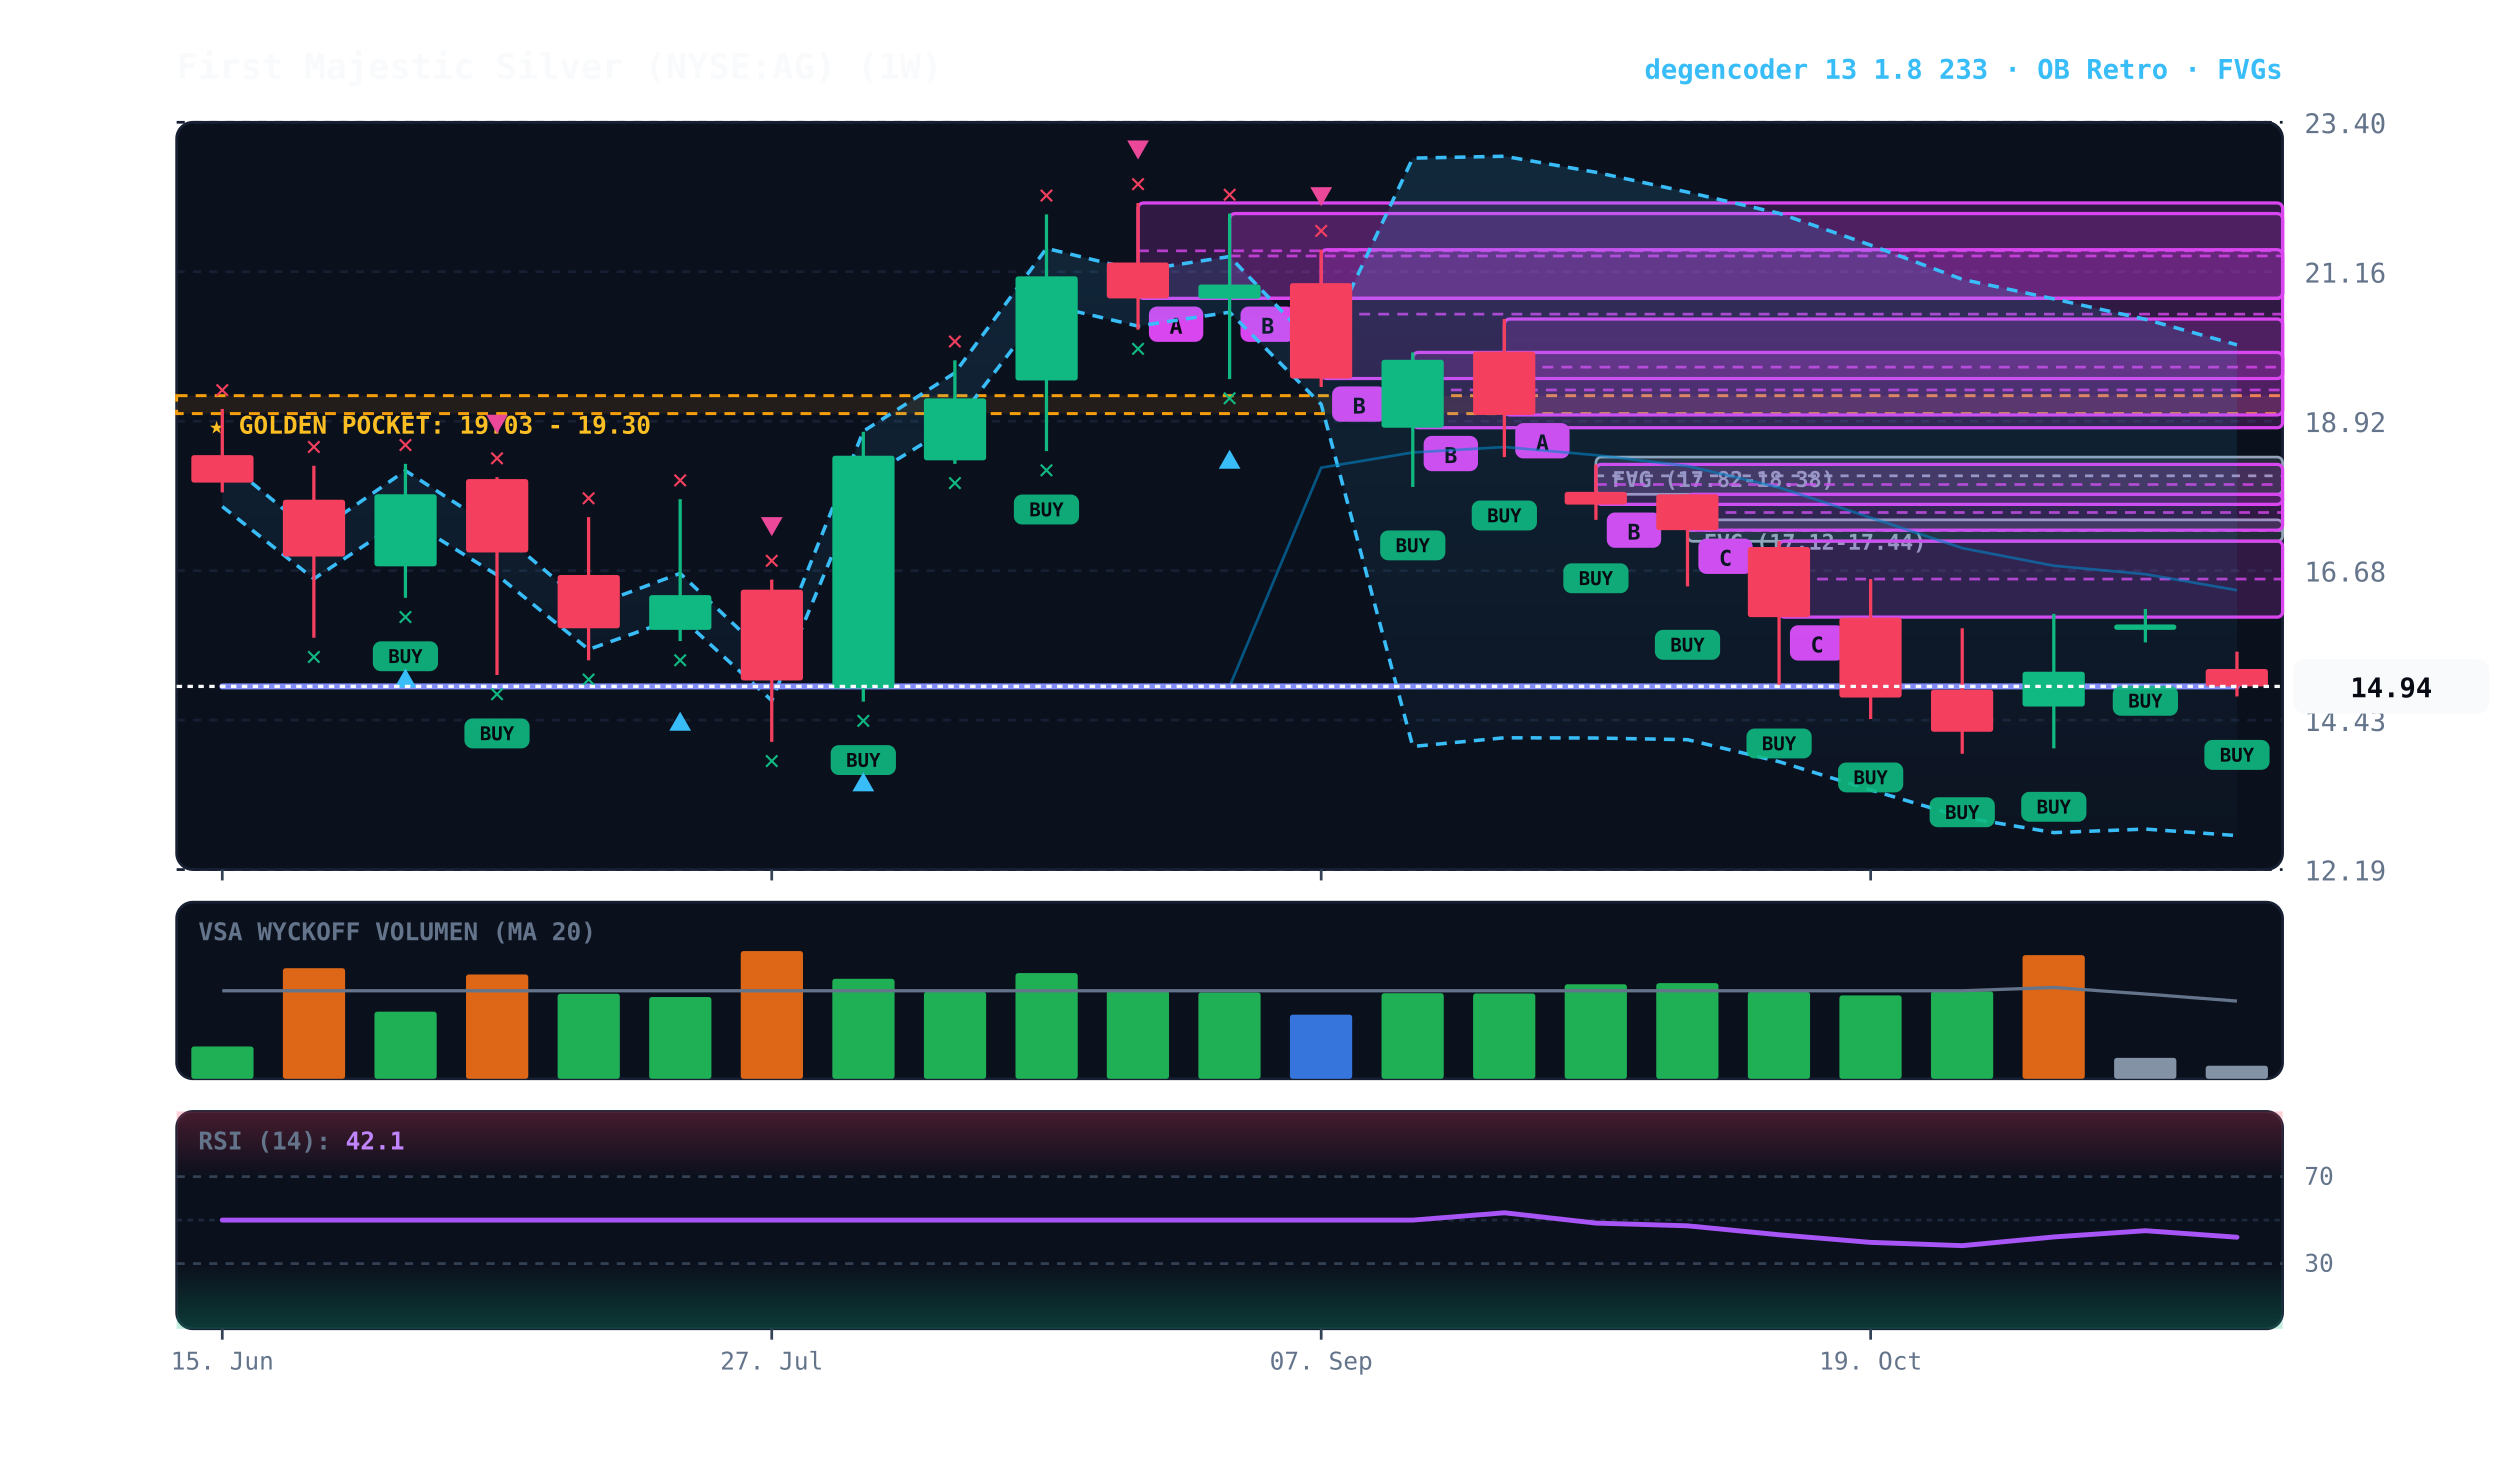
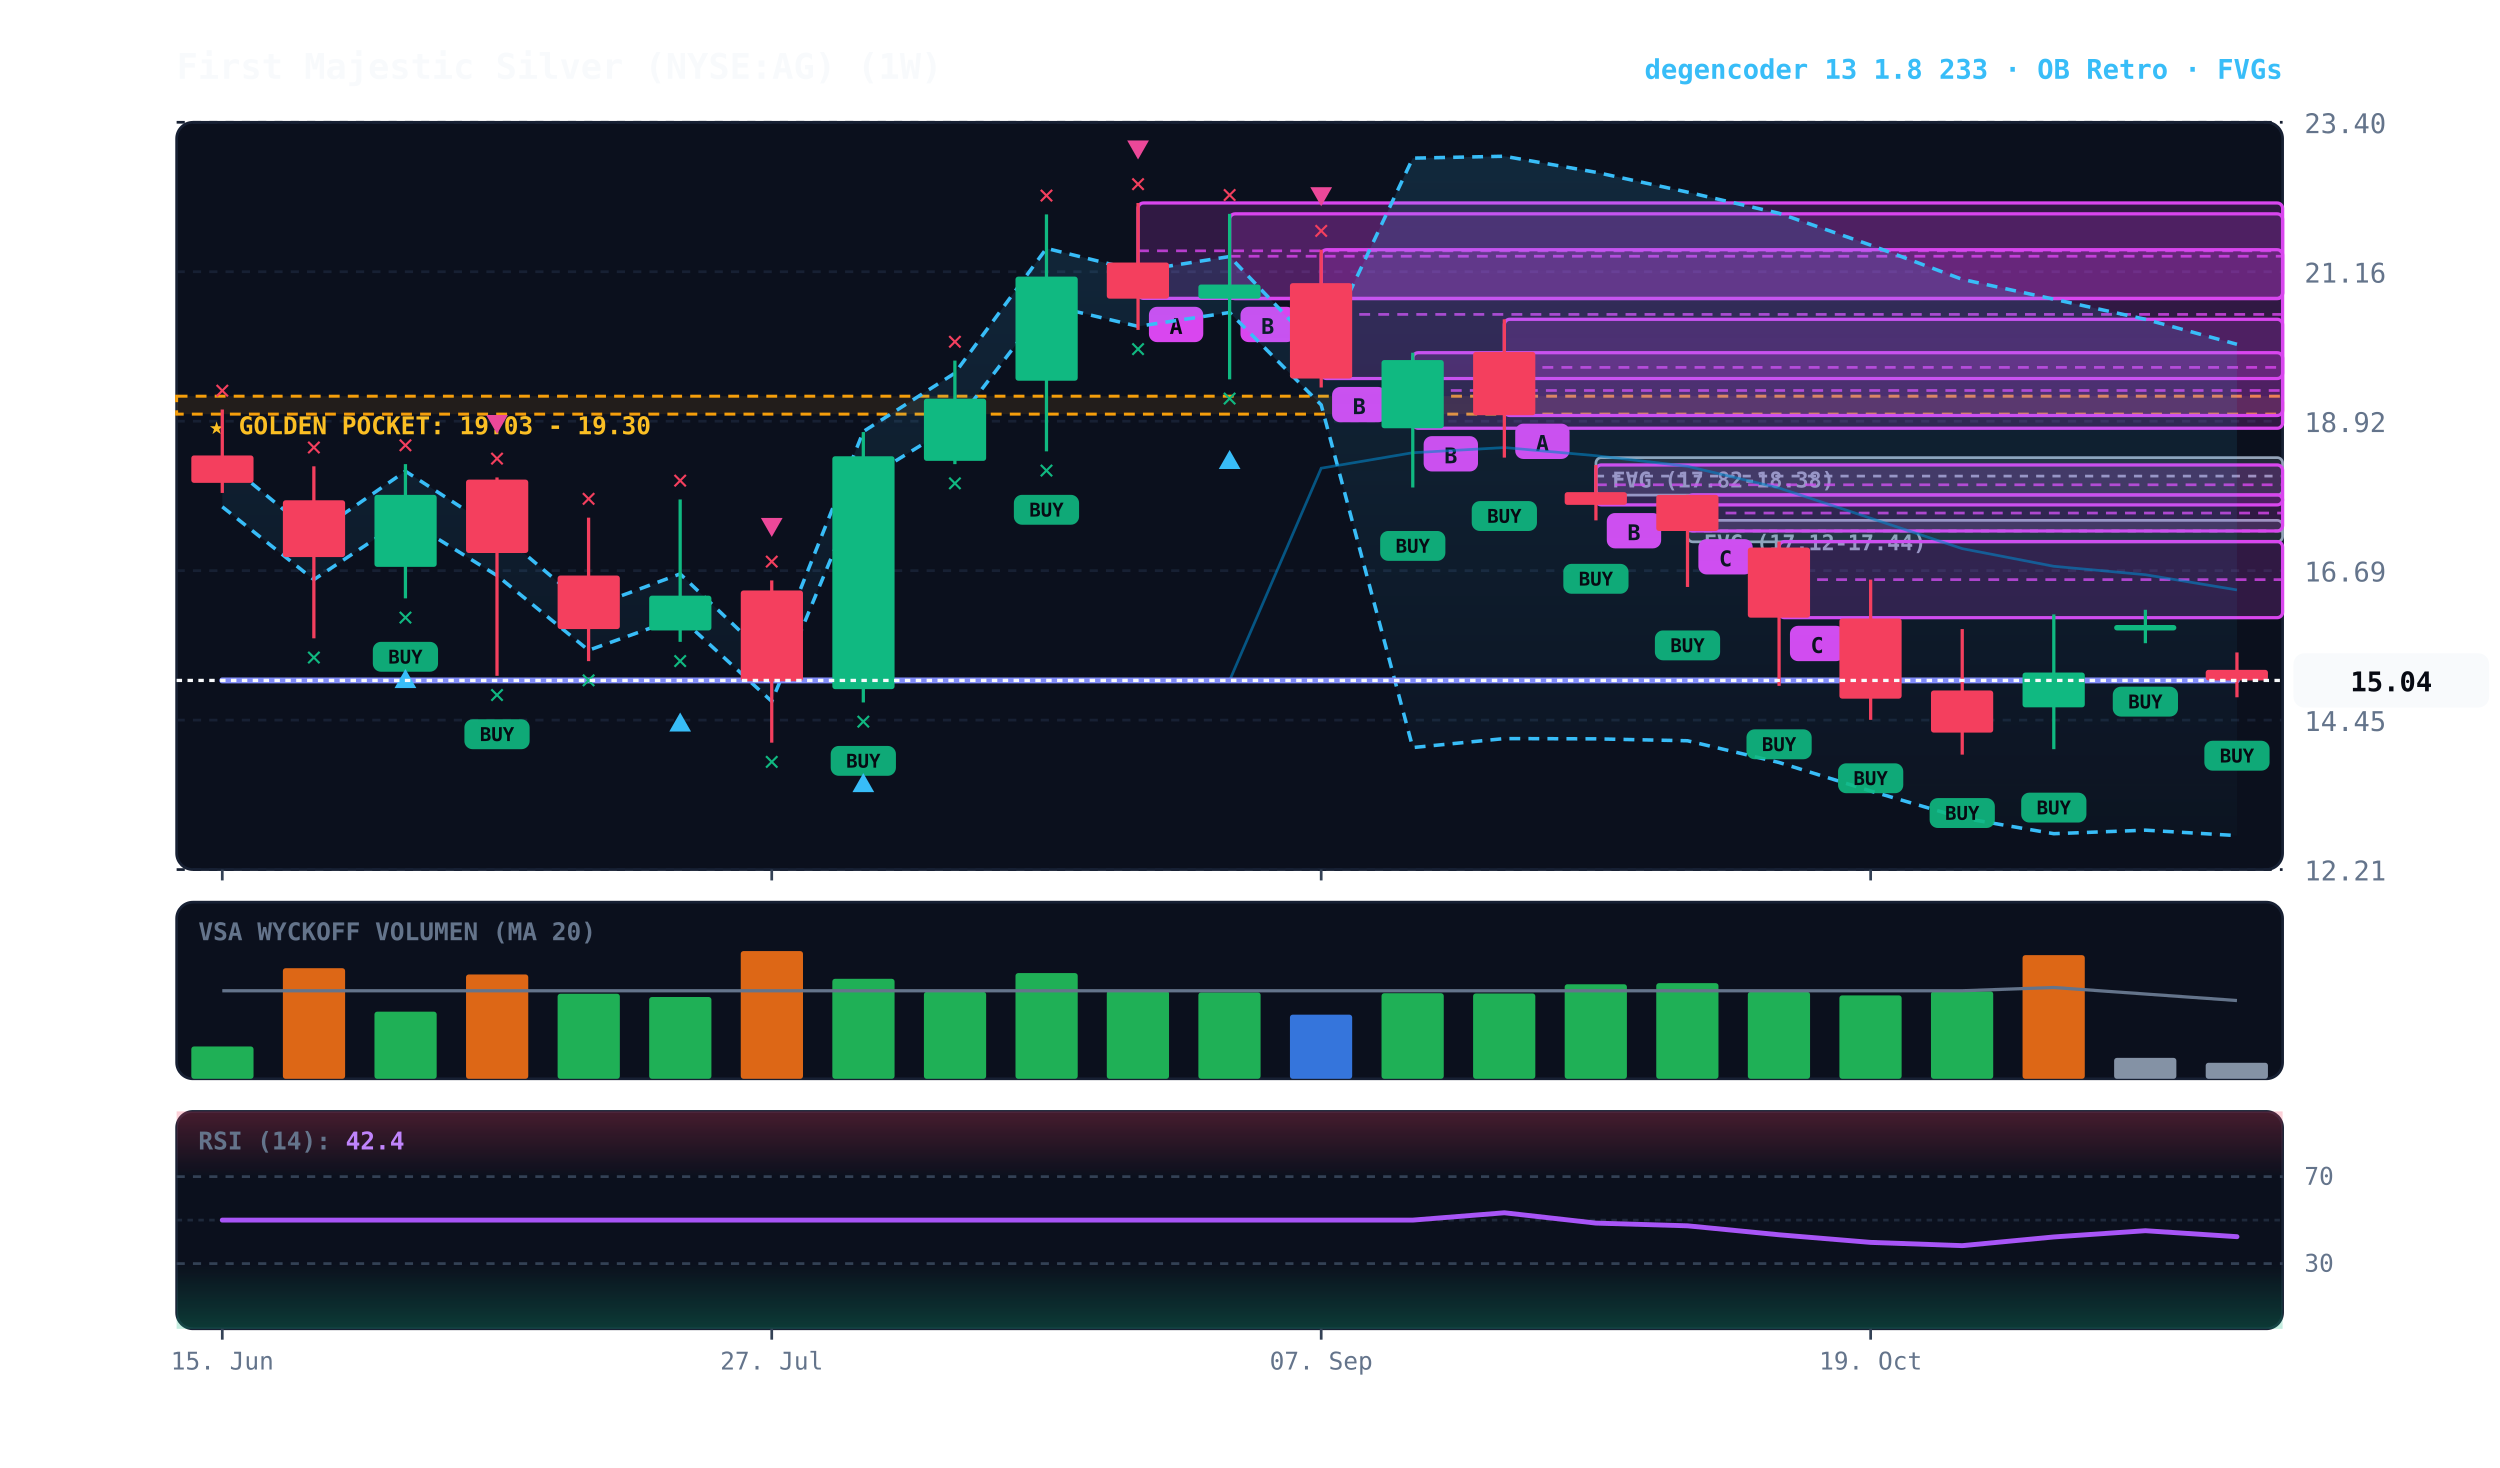
<svg xmlns="http://www.w3.org/2000/svg" viewBox="0 0 920 540" width="100%" height="100%" style="background:#070a13; font-family:'JetBrains Mono', monospace;">
  <defs>
    <linearGradient id="cloud-grad" x1="0%" y1="0%" x2="0%" y2="100%">
      <stop offset="0%" stop-color="#38bdf8" stop-opacity="0.14" />
      <stop offset="100%" stop-color="#38bdf8" stop-opacity="0.02" />
    </linearGradient>
    <linearGradient id="rsi-overbought" x1="0%" y1="0%" x2="0%" y2="100%">
      <stop offset="0%" stop-color="#f43f5e" stop-opacity="0.25" />
      <stop offset="100%" stop-color="#f43f5e" stop-opacity="0.0" />
    </linearGradient>
    <linearGradient id="rsi-oversold" x1="0%" y1="0%" x2="0%" y2="100%">
      <stop offset="0%" stop-color="#10b981" stop-opacity="0.0" />
      <stop offset="100%" stop-color="#10b981" stop-opacity="0.25" />
    </linearGradient>
  </defs>
  <rect x="65" y="45" width="775" height="275" fill="#0b101d" rx="6" stroke="#172033" stroke-width="1" />
  <rect x="65" y="332" width="775" height="65" fill="#0b101d" rx="6" stroke="#172033" stroke-width="1" />
  <rect x="65" y="409" width="775" height="80" fill="#0b101d" rx="6" stroke="#172033" stroke-width="1" />
  <line x1="65" y1="320.0" x2="840" y2="320.0" stroke="#172033" stroke-dasharray="3,3" stroke-width="1" />
-   <text x="848" y="324.0" fill="#64748b" font-size="10" text-anchor="start">12.19</text>
+   <text x="848" y="324.0" fill="#64748b" font-size="10" text-anchor="start">12.21</text>
  <line x1="65" y1="265.0" x2="840" y2="265.0" stroke="#172033" stroke-dasharray="3,3" stroke-width="1" />
-   <text x="848" y="269.0" fill="#64748b" font-size="10" text-anchor="start">14.43</text>
+   <text x="848" y="269.0" fill="#64748b" font-size="10" text-anchor="start">14.45</text>
  <line x1="65" y1="210.0" x2="840" y2="210.0" stroke="#172033" stroke-dasharray="3,3" stroke-width="1" />
-   <text x="848" y="214.0" fill="#64748b" font-size="10" text-anchor="start">16.68</text>
+   <text x="848" y="214.0" fill="#64748b" font-size="10" text-anchor="start">16.69</text>
  <line x1="65" y1="155.0" x2="840" y2="155.0" stroke="#172033" stroke-dasharray="3,3" stroke-width="1" />
  <text x="848" y="159.0" fill="#64748b" font-size="10" text-anchor="start">18.92</text>
  <line x1="65" y1="100.0" x2="840" y2="100.0" stroke="#172033" stroke-dasharray="3,3" stroke-width="1" />
  <text x="848" y="104.0" fill="#64748b" font-size="10" text-anchor="start">21.16</text>
  <line x1="65" y1="45.0" x2="840" y2="45.0" stroke="#172033" stroke-dasharray="3,3" stroke-width="1" />
  <text x="848" y="49.0" fill="#64748b" font-size="10" text-anchor="start">23.40</text>
-   <rect x="65" y="145.6" width="775" height="6.6" fill="rgba(245, 158, 11, 0.10)" stroke="#f59e0b" stroke-dasharray="4,3" stroke-width="1.1" />
-   <text x="77" y="159.6" fill="#fbbf24" font-size="9" font-weight="bold">★ GOLDEN POCKET: 19.03 - 19.30</text>
-   <rect x="621.0" y="191.3" width="219.0" height="7.9" fill="rgba(148, 163, 184, 0.18)" stroke="#94a3b8" stroke-width="1" rx="2" />
-   <line x1="621.0" y1="195.2" x2="840" y2="195.2" stroke="#94a3b8" stroke-dasharray="3,3" stroke-width="1" />
-   <text x="627.0" y="202.3" fill="#94a3b8" font-size="8" font-weight="bold">FVG (17.12-17.44)</text>
-   <rect x="587.3" y="168.2" width="252.7" height="13.7" fill="rgba(148, 163, 184, 0.18)" stroke="#94a3b8" stroke-width="1" rx="2" />
-   <line x1="587.3" y1="175.1" x2="840" y2="175.1" stroke="#94a3b8" stroke-dasharray="3,3" stroke-width="1" />
-   <text x="593.3" y="179.2" fill="#94a3b8" font-size="8" font-weight="bold">FVG (17.82-18.38)</text>
-   <rect x="654.7" y="199.1" width="185.3" height="28.0" fill="rgba(217, 70, 239, 0.18)" stroke="#d946ef" stroke-width="1.2" rx="2" />
-   <line x1="654.7" y1="213.1" x2="840" y2="213.1" stroke="#d946ef" stroke-dasharray="4,3" stroke-width="1.0" opacity="0.8" />
-   <rect x="658.7" y="230.1" width="20" height="13" fill="#d946ef" rx="3" />
-   <text x="668.7" y="240.1" fill="#070a13" font-size="8" font-weight="bold" text-anchor="middle">C</text>
-   <rect x="621.0" y="181.9" width="219.0" height="13.2" fill="rgba(217, 70, 239, 0.18)" stroke="#d946ef" stroke-width="1.2" rx="2" />
-   <line x1="621.0" y1="188.6" x2="840" y2="188.6" stroke="#d946ef" stroke-dasharray="4,3" stroke-width="1.0" opacity="0.8" />
-   <rect x="625.0" y="198.2" width="20" height="13" fill="#d946ef" rx="3" />
-   <text x="635.0" y="208.2" fill="#070a13" font-size="8" font-weight="bold" text-anchor="middle">C</text>
-   <rect x="587.3" y="170.9" width="252.7" height="14.7" fill="rgba(217, 70, 239, 0.18)" stroke="#d946ef" stroke-width="1.2" rx="2" />
-   <line x1="587.3" y1="178.3" x2="840" y2="178.3" stroke="#d946ef" stroke-dasharray="4,3" stroke-width="1.0" opacity="0.8" />
-   <rect x="591.3" y="188.6" width="20" height="13" fill="#d946ef" rx="3" />
-   <text x="601.3" y="198.6" fill="#070a13" font-size="8" font-weight="bold" text-anchor="middle">B</text>
-   <rect x="553.6" y="117.4" width="286.4" height="35.3" fill="rgba(217, 70, 239, 0.18)" stroke="#d946ef" stroke-width="1.2" rx="2" />
-   <line x1="553.6" y1="135.1" x2="840" y2="135.1" stroke="#d946ef" stroke-dasharray="4,3" stroke-width="1.0" opacity="0.8" />
-   <rect x="557.6" y="155.7" width="20" height="13" fill="#d946ef" rx="3" />
-   <text x="567.6" y="165.7" fill="#070a13" font-size="8" font-weight="bold" text-anchor="middle">A</text>
-   <rect x="519.9" y="129.7" width="320.1" height="27.7" fill="rgba(217, 70, 239, 0.18)" stroke="#d946ef" stroke-width="1.2" rx="2" />
-   <line x1="519.9" y1="143.5" x2="840" y2="143.5" stroke="#d946ef" stroke-dasharray="4,3" stroke-width="1.0" opacity="0.8" />
-   <rect x="523.9" y="160.4" width="20" height="13" fill="#d946ef" rx="3" />
-   <text x="533.9" y="170.4" fill="#070a13" font-size="8" font-weight="bold" text-anchor="middle">B</text>
+   <rect x="65" y="145.8" width="775" height="6.6" fill="rgba(245, 158, 11, 0.10)" stroke="#f59e0b" stroke-dasharray="4,3" stroke-width="1.1" />
+   <text x="77" y="159.8" fill="#fbbf24" font-size="9" font-weight="bold">★ GOLDEN POCKET: 19.03 - 19.30</text>
+   <rect x="621.0" y="191.5" width="219.0" height="7.9" fill="rgba(148, 163, 184, 0.18)" stroke="#94a3b8" stroke-width="1" rx="2" />
+   <line x1="621.0" y1="195.4" x2="840" y2="195.4" stroke="#94a3b8" stroke-dasharray="3,3" stroke-width="1" />
+   <text x="627.0" y="202.5" fill="#94a3b8" font-size="8" font-weight="bold">FVG (17.12-17.44)</text>
+   <rect x="587.3" y="168.4" width="252.7" height="13.8" fill="rgba(148, 163, 184, 0.18)" stroke="#94a3b8" stroke-width="1" rx="2" />
+   <line x1="587.3" y1="175.2" x2="840" y2="175.2" stroke="#94a3b8" stroke-dasharray="3,3" stroke-width="1" />
+   <text x="593.3" y="179.4" fill="#94a3b8" font-size="8" font-weight="bold">FVG (17.82-18.38)</text>
+   <rect x="654.7" y="199.3" width="185.3" height="28.0" fill="rgba(217, 70, 239, 0.18)" stroke="#d946ef" stroke-width="1.2" rx="2" />
+   <line x1="654.7" y1="213.3" x2="840" y2="213.3" stroke="#d946ef" stroke-dasharray="4,3" stroke-width="1.0" opacity="0.8" />
+   <rect x="658.7" y="230.3" width="20" height="13" fill="#d946ef" rx="3" />
+   <text x="668.7" y="240.3" fill="#070a13" font-size="8" font-weight="bold" text-anchor="middle">C</text>
+   <rect x="621.0" y="182.1" width="219.0" height="13.3" fill="rgba(217, 70, 239, 0.18)" stroke="#d946ef" stroke-width="1.2" rx="2" />
+   <line x1="621.0" y1="188.8" x2="840" y2="188.8" stroke="#d946ef" stroke-dasharray="4,3" stroke-width="1.0" opacity="0.8" />
+   <rect x="625.0" y="198.4" width="20" height="13" fill="#d946ef" rx="3" />
+   <text x="635.0" y="208.4" fill="#070a13" font-size="8" font-weight="bold" text-anchor="middle">C</text>
+   <rect x="587.3" y="171.1" width="252.7" height="14.7" fill="rgba(217, 70, 239, 0.18)" stroke="#d946ef" stroke-width="1.2" rx="2" />
+   <line x1="587.3" y1="178.4" x2="840" y2="178.4" stroke="#d946ef" stroke-dasharray="4,3" stroke-width="1.0" opacity="0.8" />
+   <rect x="591.3" y="188.8" width="20" height="13" fill="#d946ef" rx="3" />
+   <text x="601.3" y="198.8" fill="#070a13" font-size="8" font-weight="bold" text-anchor="middle">B</text>
+   <rect x="553.6" y="117.5" width="286.4" height="35.4" fill="rgba(217, 70, 239, 0.18)" stroke="#d946ef" stroke-width="1.2" rx="2" />
+   <line x1="553.6" y1="135.2" x2="840" y2="135.2" stroke="#d946ef" stroke-dasharray="4,3" stroke-width="1.0" opacity="0.8" />
+   <rect x="557.6" y="155.9" width="20" height="13" fill="#d946ef" rx="3" />
+   <text x="567.6" y="165.9" fill="#070a13" font-size="8" font-weight="bold" text-anchor="middle">A</text>
+   <rect x="519.9" y="129.8" width="320.1" height="27.8" fill="rgba(217, 70, 239, 0.18)" stroke="#d946ef" stroke-width="1.2" rx="2" />
+   <line x1="519.9" y1="143.7" x2="840" y2="143.7" stroke="#d946ef" stroke-dasharray="4,3" stroke-width="1.0" opacity="0.8" />
+   <rect x="523.9" y="160.5" width="20" height="13" fill="#d946ef" rx="3" />
+   <text x="533.9" y="170.5" fill="#070a13" font-size="8" font-weight="bold" text-anchor="middle">B</text>
  <rect x="486.2" y="91.9" width="353.8" height="47.4" fill="rgba(217, 70, 239, 0.18)" stroke="#d946ef" stroke-width="1.2" rx="2" />
-   <line x1="486.2" y1="115.6" x2="840" y2="115.6" stroke="#d946ef" stroke-dasharray="4,3" stroke-width="1.0" opacity="0.8" />
-   <rect x="490.2" y="142.2" width="20" height="13" fill="#d946ef" rx="3" />
-   <text x="500.2" y="152.2" fill="#070a13" font-size="8" font-weight="bold" text-anchor="middle">B</text>
-   <rect x="452.5" y="78.6" width="387.5" height="31.2" fill="rgba(217, 70, 239, 0.18)" stroke="#d946ef" stroke-width="1.2" rx="2" />
-   <line x1="452.5" y1="94.2" x2="840" y2="94.2" stroke="#d946ef" stroke-dasharray="4,3" stroke-width="1.0" opacity="0.8" />
-   <rect x="456.5" y="112.8" width="20" height="13" fill="#d946ef" rx="3" />
-   <text x="466.5" y="122.8" fill="#070a13" font-size="8" font-weight="bold" text-anchor="middle">B</text>
+   <line x1="486.2" y1="115.7" x2="840" y2="115.7" stroke="#d946ef" stroke-dasharray="4,3" stroke-width="1.0" opacity="0.8" />
+   <rect x="490.2" y="142.4" width="20" height="13" fill="#d946ef" rx="3" />
+   <text x="500.2" y="152.4" fill="#070a13" font-size="8" font-weight="bold" text-anchor="middle">B</text>
+   <rect x="452.5" y="78.7" width="387.5" height="31.2" fill="rgba(217, 70, 239, 0.18)" stroke="#d946ef" stroke-width="1.2" rx="2" />
+   <line x1="452.5" y1="94.3" x2="840" y2="94.3" stroke="#d946ef" stroke-dasharray="4,3" stroke-width="1.0" opacity="0.8" />
+   <rect x="456.5" y="112.9" width="20" height="13" fill="#d946ef" rx="3" />
+   <text x="466.5" y="122.9" fill="#070a13" font-size="8" font-weight="bold" text-anchor="middle">B</text>
  <rect x="418.8" y="74.7" width="421.2" height="35.1" fill="rgba(217, 70, 239, 0.18)" stroke="#d946ef" stroke-width="1.2" rx="2" />
  <line x1="418.8" y1="92.3" x2="840" y2="92.3" stroke="#d946ef" stroke-dasharray="4,3" stroke-width="1.0" opacity="0.8" />
-   <rect x="422.8" y="112.8" width="20" height="13" fill="#d946ef" rx="3" />
-   <text x="432.8" y="122.8" fill="#070a13" font-size="8" font-weight="bold" text-anchor="middle">A</text>
-   <polygon points="81.8,168.7 115.5,196.5 149.2,173.2 182.9,195.0 216.6,223.5 250.3,211.0 284.0,243.0 317.7,158.7 351.4,137.2 385.1,91.4 418.8,99.6 452.5,94.4 486.2,129.7 519.9,58.2 553.6,57.5 587.3,63.4 621.0,70.7 654.7,78.5 688.4,90.2 722.1,102.8 755.8,110.0 789.5,117.5 823.2,126.9 823.2,307.5 789.5,305.1 755.8,306.4 722.1,300.7 688.4,290.7 654.7,280.3 621.0,272.2 587.3,271.6 553.6,271.5 519.9,274.7 486.2,148.8 452.5,114.9 418.8,120.0 385.1,112.1 351.4,156.1 317.7,176.7 284.0,257.8 250.3,227.0 216.6,239.0 182.9,211.6 149.2,190.7 115.5,213.0 81.8,186.4" fill="url(#cloud-grad)" />
-   <polyline points="81.8,168.7 115.5,196.5 149.2,173.2 182.9,195.0 216.6,223.5 250.3,211.0 284.0,243.0 317.7,158.7 351.4,137.2 385.1,91.4 418.8,99.6 452.5,94.4 486.2,129.7 519.9,58.2 553.6,57.5 587.3,63.4 621.0,70.7 654.7,78.5 688.4,90.2 722.1,102.8 755.8,110.0 789.5,117.5 823.2,126.9" fill="none" stroke="#38bdf8" stroke-width="1.3" stroke-dasharray="4,3" />
-   <polyline points="81.8,186.4 115.5,213.0 149.2,190.7 182.9,211.6 216.6,239.0 250.3,227.0 284.0,257.8 317.7,176.7 351.4,156.1 385.1,112.1 418.8,120.0 452.5,114.9 486.2,148.8 519.9,274.7 553.6,271.5 587.3,271.6 621.0,272.2 654.7,280.3 688.4,290.7 722.1,300.7 755.8,306.4 789.5,305.1 823.2,307.5" fill="none" stroke="#38bdf8" stroke-width="1.3" stroke-dasharray="4,3" />
-   <polyline points="81.8,252.6 115.5,252.6 149.2,252.6 182.9,252.6 216.6,252.6 250.3,252.6 284.0,252.6 317.7,252.6 351.4,252.6 385.1,252.6 418.8,252.6 452.5,252.6 486.2,172.1 519.9,166.5 553.6,164.5 587.3,167.5 621.0,171.5 654.7,179.4 688.4,190.5 722.1,201.7 755.8,208.2 789.5,211.3 823.2,217.2" fill="none" stroke="#0284c7" stroke-width="1.0" stroke-opacity="0.6" />
-   <polyline points="81.8,252.6 115.5,252.6 149.2,252.6 182.9,252.6 216.6,252.6 250.3,252.6 284.0,252.6 317.7,252.6 351.4,252.6 385.1,252.6 418.8,252.6 452.5,252.6 486.2,252.6 519.9,252.6 553.6,252.6 587.3,252.6 621.0,252.6 654.7,252.6 688.4,252.6 722.1,252.6 755.8,252.6 789.5,252.6 823.2,252.6" fill="none" stroke="#818cf8" stroke-width="2.2" stroke-linecap="round" />
-   <line x1="81.8" y1="150.5" x2="81.8" y2="181.2" stroke="#f43f5e" stroke-width="1.2" />
-   <rect x="70.4" y="167.5" width="22.9" height="10.1" fill="#f43f5e" rx="1" />
-   <text x="81.8" y="146.5" fill="#f43f5e" font-size="10" font-weight="bold" text-anchor="middle">✕</text>
-   <line x1="115.5" y1="171.4" x2="115.5" y2="234.7" stroke="#f43f5e" stroke-width="1.2" />
-   <rect x="104.1" y="183.9" width="22.9" height="20.9" fill="#f43f5e" rx="1" />
-   <text x="115.5" y="244.7" fill="#10b981" font-size="10" font-weight="bold" text-anchor="middle">✕</text>
-   <text x="115.5" y="167.4" fill="#f43f5e" font-size="10" font-weight="bold" text-anchor="middle">✕</text>
-   <line x1="149.2" y1="170.7" x2="149.2" y2="220.0" stroke="#10b981" stroke-width="1.2" />
-   <rect x="137.8" y="181.9" width="22.9" height="26.5" fill="#10b981" rx="1" />
-   <rect x="137.2" y="236.0" width="24" height="11" fill="#10b981" rx="3" opacity="0.9" />
-   <text x="149.2" y="244.0" fill="#070a13" font-size="7" font-weight="bold" text-anchor="middle">BUY</text>
-   <text x="149.2" y="230.0" fill="#10b981" font-size="10" font-weight="bold" text-anchor="middle">✕</text>
-   <polygon points="149.2,246.0 145.2,253.0 153.2,253.0" fill="#38bdf8" />
-   <text x="149.2" y="166.7" fill="#f43f5e" font-size="10" font-weight="bold" text-anchor="middle">✕</text>
-   <line x1="182.9" y1="175.6" x2="182.9" y2="248.4" stroke="#f43f5e" stroke-width="1.2" />
-   <rect x="171.5" y="176.3" width="22.9" height="27.0" fill="#f43f5e" rx="1" />
-   <rect x="170.9" y="264.4" width="24" height="11" fill="#10b981" rx="3" opacity="0.9" />
-   <text x="182.9" y="272.4" fill="#070a13" font-size="7" font-weight="bold" text-anchor="middle">BUY</text>
-   <text x="182.9" y="258.4" fill="#10b981" font-size="10" font-weight="bold" text-anchor="middle">✕</text>
-   <text x="182.9" y="171.6" fill="#f43f5e" font-size="10" font-weight="bold" text-anchor="middle">✕</text>
-   <polygon points="182.9,159.6 178.9,152.6 186.9,152.6" fill="#ec4899" />
-   <line x1="216.6" y1="190.3" x2="216.6" y2="243.0" stroke="#f43f5e" stroke-width="1.2" />
-   <rect x="205.2" y="211.6" width="22.9" height="19.6" fill="#f43f5e" rx="1" />
-   <text x="216.6" y="253.0" fill="#10b981" font-size="10" font-weight="bold" text-anchor="middle">✕</text>
-   <text x="216.6" y="186.3" fill="#f43f5e" font-size="10" font-weight="bold" text-anchor="middle">✕</text>
-   <line x1="250.3" y1="183.7" x2="250.3" y2="235.9" stroke="#10b981" stroke-width="1.2" />
-   <rect x="238.9" y="219.0" width="22.9" height="12.8" fill="#10b981" rx="1" />
-   <text x="250.3" y="245.9" fill="#10b981" font-size="10" font-weight="bold" text-anchor="middle">✕</text>
-   <polygon points="250.3,261.9 246.3,268.9 254.3,268.9" fill="#38bdf8" />
-   <text x="250.3" y="179.7" fill="#f43f5e" font-size="10" font-weight="bold" text-anchor="middle">✕</text>
-   <line x1="284.0" y1="213.3" x2="284.0" y2="273.0" stroke="#f43f5e" stroke-width="1.2" />
-   <rect x="272.6" y="217.0" width="22.9" height="33.4" fill="#f43f5e" rx="1" />
-   <text x="284.0" y="283.0" fill="#10b981" font-size="10" font-weight="bold" text-anchor="middle">✕</text>
-   <text x="284.0" y="209.3" fill="#f43f5e" font-size="10" font-weight="bold" text-anchor="middle">✕</text>
-   <polygon points="284.0,197.3 280.0,190.3 288.0,190.3" fill="#ec4899" />
-   <line x1="317.7" y1="158.9" x2="317.7" y2="258.2" stroke="#10b981" stroke-width="1.2" />
-   <rect x="306.3" y="167.7" width="22.9" height="85.6" fill="#10b981" rx="1" />
-   <rect x="305.7" y="274.2" width="24" height="11" fill="#10b981" rx="3" opacity="0.9" />
-   <text x="317.7" y="282.2" fill="#070a13" font-size="7" font-weight="bold" text-anchor="middle">BUY</text>
-   <text x="317.7" y="268.2" fill="#10b981" font-size="10" font-weight="bold" text-anchor="middle">✕</text>
-   <polygon points="317.7,284.2 313.7,291.2 321.7,291.2" fill="#38bdf8" />
-   <line x1="351.4" y1="132.6" x2="351.4" y2="170.7" stroke="#10b981" stroke-width="1.2" />
-   <rect x="340.0" y="146.6" width="22.9" height="22.8" fill="#10b981" rx="1" />
-   <text x="351.4" y="180.7" fill="#10b981" font-size="10" font-weight="bold" text-anchor="middle">✕</text>
-   <text x="351.4" y="128.6" fill="#f43f5e" font-size="10" font-weight="bold" text-anchor="middle">✕</text>
-   <line x1="385.1" y1="78.9" x2="385.1" y2="166.0" stroke="#10b981" stroke-width="1.2" />
-   <rect x="373.7" y="101.7" width="22.9" height="38.3" fill="#10b981" rx="1" />
-   <rect x="373.1" y="182.0" width="24" height="11" fill="#10b981" rx="3" opacity="0.9" />
-   <text x="385.1" y="190.0" fill="#070a13" font-size="7" font-weight="bold" text-anchor="middle">BUY</text>
-   <text x="385.1" y="176.0" fill="#10b981" font-size="10" font-weight="bold" text-anchor="middle">✕</text>
+   <rect x="422.8" y="112.9" width="20" height="13" fill="#d946ef" rx="3" />
+   <text x="432.8" y="122.9" fill="#070a13" font-size="8" font-weight="bold" text-anchor="middle">A</text>
+   <polygon points="81.8,168.9 115.5,196.7 149.2,173.4 182.9,195.2 216.6,223.7 250.3,211.2 284.0,243.3 317.7,158.8 351.4,137.3 385.1,91.4 418.8,99.7 452.5,94.4 486.2,129.8 519.9,58.2 553.6,57.5 587.3,63.4 621.0,70.7 654.7,78.5 688.4,90.2 722.1,102.8 755.8,110.1 789.5,117.5 823.2,126.7 823.2,307.5 789.5,305.5 755.8,306.8 722.1,301.0 688.4,291.1 654.7,280.6 621.0,272.6 587.3,271.9 553.6,271.8 519.9,275.1 486.2,149.0 452.5,115.0 418.8,120.1 385.1,112.1 351.4,156.2 317.7,176.9 284.0,258.1 250.3,227.2 216.6,239.3 182.9,211.8 149.2,190.9 115.5,213.3 81.8,186.5" fill="url(#cloud-grad)" />
+   <polyline points="81.8,168.9 115.5,196.7 149.2,173.4 182.9,195.2 216.6,223.7 250.3,211.2 284.0,243.3 317.7,158.8 351.4,137.3 385.1,91.4 418.8,99.7 452.5,94.4 486.2,129.8 519.9,58.2 553.6,57.5 587.3,63.4 621.0,70.7 654.7,78.5 688.4,90.2 722.1,102.8 755.8,110.1 789.5,117.5 823.2,126.7" fill="none" stroke="#38bdf8" stroke-width="1.3" stroke-dasharray="4,3" />
+   <polyline points="81.8,186.5 115.5,213.3 149.2,190.9 182.9,211.8 216.6,239.3 250.3,227.2 284.0,258.1 317.7,176.9 351.4,156.2 385.1,112.1 418.8,120.1 452.5,115.0 486.2,149.0 519.9,275.1 553.6,271.8 587.3,271.9 621.0,272.6 654.7,280.6 688.4,291.1 722.1,301.0 755.8,306.8 789.5,305.5 823.2,307.5" fill="none" stroke="#38bdf8" stroke-width="1.3" stroke-dasharray="4,3" />
+   <polyline points="81.8,250.4 115.5,250.4 149.2,250.4 182.9,250.4 216.6,250.4 250.3,250.4 284.0,250.4 317.7,250.4 351.4,250.4 385.1,250.4 418.8,250.4 452.5,250.4 486.2,172.3 519.9,166.6 553.6,164.7 587.3,167.7 621.0,171.6 654.7,179.6 688.4,190.7 722.1,201.9 755.8,208.4 789.5,211.5 823.2,217.1" fill="none" stroke="#0284c7" stroke-width="1.0" stroke-opacity="0.6" />
+   <polyline points="81.8,250.4 115.5,250.4 149.2,250.4 182.9,250.4 216.6,250.4 250.3,250.4 284.0,250.4 317.7,250.4 351.4,250.4 385.1,250.4 418.8,250.4 452.5,250.4 486.2,250.4 519.9,250.4 553.6,250.4 587.3,250.4 621.0,250.4 654.7,250.4 688.4,250.4 722.1,250.4 755.8,250.4 789.5,250.4 823.2,250.4" fill="none" stroke="#818cf8" stroke-width="2.2" stroke-linecap="round" />
+   <line x1="81.8" y1="150.7" x2="81.8" y2="181.4" stroke="#f43f5e" stroke-width="1.2" />
+   <rect x="70.4" y="167.6" width="22.9" height="10.1" fill="#f43f5e" rx="1" />
+   <text x="81.8" y="146.7" fill="#f43f5e" font-size="10" font-weight="bold" text-anchor="middle">✕</text>
+   <line x1="115.5" y1="171.6" x2="115.5" y2="234.9" stroke="#f43f5e" stroke-width="1.2" />
+   <rect x="104.1" y="184.1" width="22.9" height="20.9" fill="#f43f5e" rx="1" />
+   <text x="115.5" y="244.9" fill="#10b981" font-size="10" font-weight="bold" text-anchor="middle">✕</text>
+   <text x="115.5" y="167.6" fill="#f43f5e" font-size="10" font-weight="bold" text-anchor="middle">✕</text>
+   <line x1="149.2" y1="170.8" x2="149.2" y2="220.2" stroke="#10b981" stroke-width="1.2" />
+   <rect x="137.8" y="182.1" width="22.9" height="26.5" fill="#10b981" rx="1" />
+   <rect x="137.2" y="236.2" width="24" height="11" fill="#10b981" rx="3" opacity="0.9" />
+   <text x="149.2" y="244.2" fill="#070a13" font-size="7" font-weight="bold" text-anchor="middle">BUY</text>
+   <text x="149.2" y="230.2" fill="#10b981" font-size="10" font-weight="bold" text-anchor="middle">✕</text>
+   <polygon points="149.2,246.2 145.2,253.2 153.2,253.2" fill="#38bdf8" />
+   <text x="149.2" y="166.8" fill="#f43f5e" font-size="10" font-weight="bold" text-anchor="middle">✕</text>
+   <line x1="182.9" y1="175.7" x2="182.9" y2="248.7" stroke="#f43f5e" stroke-width="1.2" />
+   <rect x="171.5" y="176.5" width="22.9" height="27.0" fill="#f43f5e" rx="1" />
+   <rect x="170.9" y="264.7" width="24" height="11" fill="#10b981" rx="3" opacity="0.9" />
+   <text x="182.9" y="272.7" fill="#070a13" font-size="7" font-weight="bold" text-anchor="middle">BUY</text>
+   <text x="182.9" y="258.7" fill="#10b981" font-size="10" font-weight="bold" text-anchor="middle">✕</text>
+   <text x="182.9" y="171.7" fill="#f43f5e" font-size="10" font-weight="bold" text-anchor="middle">✕</text>
+   <polygon points="182.9,159.7 178.9,152.7 186.9,152.7" fill="#ec4899" />
+   <line x1="216.6" y1="190.5" x2="216.6" y2="243.3" stroke="#f43f5e" stroke-width="1.2" />
+   <rect x="205.2" y="211.8" width="22.9" height="19.7" fill="#f43f5e" rx="1" />
+   <text x="216.6" y="253.3" fill="#10b981" font-size="10" font-weight="bold" text-anchor="middle">✕</text>
+   <text x="216.6" y="186.5" fill="#f43f5e" font-size="10" font-weight="bold" text-anchor="middle">✕</text>
+   <line x1="250.3" y1="183.8" x2="250.3" y2="236.2" stroke="#10b981" stroke-width="1.2" />
+   <rect x="238.9" y="219.2" width="22.9" height="12.8" fill="#10b981" rx="1" />
+   <text x="250.3" y="246.2" fill="#10b981" font-size="10" font-weight="bold" text-anchor="middle">✕</text>
+   <polygon points="250.3,262.2 246.3,269.2 254.3,269.2" fill="#38bdf8" />
+   <text x="250.3" y="179.8" fill="#f43f5e" font-size="10" font-weight="bold" text-anchor="middle">✕</text>
+   <line x1="284.0" y1="213.6" x2="284.0" y2="273.3" stroke="#f43f5e" stroke-width="1.2" />
+   <rect x="272.6" y="217.3" width="22.9" height="33.4" fill="#f43f5e" rx="1" />
+   <text x="284.0" y="283.3" fill="#10b981" font-size="10" font-weight="bold" text-anchor="middle">✕</text>
+   <text x="284.0" y="209.6" fill="#f43f5e" font-size="10" font-weight="bold" text-anchor="middle">✕</text>
+   <polygon points="284.0,197.6 280.0,190.6 288.0,190.6" fill="#ec4899" />
+   <line x1="317.7" y1="159.0" x2="317.7" y2="258.5" stroke="#10b981" stroke-width="1.2" />
+   <rect x="306.3" y="167.9" width="22.9" height="85.7" fill="#10b981" rx="1" />
+   <rect x="305.7" y="274.5" width="24" height="11" fill="#10b981" rx="3" opacity="0.9" />
+   <text x="317.7" y="282.5" fill="#070a13" font-size="7" font-weight="bold" text-anchor="middle">BUY</text>
+   <text x="317.7" y="268.5" fill="#10b981" font-size="10" font-weight="bold" text-anchor="middle">✕</text>
+   <polygon points="317.7,284.5 313.7,291.5 321.7,291.5" fill="#38bdf8" />
+   <line x1="351.4" y1="132.7" x2="351.4" y2="170.8" stroke="#10b981" stroke-width="1.2" />
+   <rect x="340.0" y="146.7" width="22.9" height="22.9" fill="#10b981" rx="1" />
+   <text x="351.4" y="180.8" fill="#10b981" font-size="10" font-weight="bold" text-anchor="middle">✕</text>
+   <text x="351.4" y="128.7" fill="#f43f5e" font-size="10" font-weight="bold" text-anchor="middle">✕</text>
+   <line x1="385.1" y1="78.9" x2="385.1" y2="166.1" stroke="#10b981" stroke-width="1.2" />
+   <rect x="373.7" y="101.8" width="22.9" height="38.3" fill="#10b981" rx="1" />
+   <rect x="373.1" y="182.1" width="24" height="11" fill="#10b981" rx="3" opacity="0.9" />
+   <text x="385.1" y="190.1" fill="#070a13" font-size="7" font-weight="bold" text-anchor="middle">BUY</text>
+   <text x="385.1" y="176.1" fill="#10b981" font-size="10" font-weight="bold" text-anchor="middle">✕</text>
  <text x="385.1" y="74.9" fill="#f43f5e" font-size="10" font-weight="bold" text-anchor="middle">✕</text>
-   <line x1="418.8" y1="74.7" x2="418.8" y2="121.3" stroke="#f43f5e" stroke-width="1.2" />
-   <rect x="407.3" y="96.6" width="22.9" height="13.2" fill="#f43f5e" rx="1" />
-   <text x="418.8" y="131.3" fill="#10b981" font-size="10" font-weight="bold" text-anchor="middle">✕</text>
+   <line x1="418.8" y1="74.7" x2="418.8" y2="121.4" stroke="#f43f5e" stroke-width="1.2" />
+   <rect x="407.3" y="96.6" width="22.9" height="13.3" fill="#f43f5e" rx="1" />
+   <text x="418.8" y="131.4" fill="#10b981" font-size="10" font-weight="bold" text-anchor="middle">✕</text>
  <text x="418.8" y="70.7" fill="#f43f5e" font-size="10" font-weight="bold" text-anchor="middle">✕</text>
  <polygon points="418.8,58.7 414.8,51.7 422.8,51.7" fill="#ec4899" />
-   <line x1="452.5" y1="78.6" x2="452.5" y2="139.5" stroke="#10b981" stroke-width="1.2" />
+   <line x1="452.5" y1="78.7" x2="452.5" y2="139.6" stroke="#10b981" stroke-width="1.2" />
  <rect x="441.0" y="104.7" width="22.9" height="5.2" fill="#10b981" rx="1" />
-   <text x="452.5" y="149.5" fill="#10b981" font-size="10" font-weight="bold" text-anchor="middle">✕</text>
-   <polygon points="452.5,165.5 448.5,172.5 456.5,172.5" fill="#38bdf8" />
-   <text x="452.5" y="74.6" fill="#f43f5e" font-size="10" font-weight="bold" text-anchor="middle">✕</text>
-   <line x1="486.2" y1="91.9" x2="486.2" y2="142.4" stroke="#f43f5e" stroke-width="1.2" />
+   <text x="452.5" y="149.6" fill="#10b981" font-size="10" font-weight="bold" text-anchor="middle">✕</text>
+   <polygon points="452.5,165.6 448.5,172.6 456.5,172.6" fill="#38bdf8" />
+   <text x="452.5" y="74.7" fill="#f43f5e" font-size="10" font-weight="bold" text-anchor="middle">✕</text>
+   <line x1="486.2" y1="91.9" x2="486.2" y2="142.6" stroke="#f43f5e" stroke-width="1.2" />
  <rect x="474.7" y="104.2" width="22.9" height="35.1" fill="#f43f5e" rx="1" />
  <text x="486.2" y="87.9" fill="#f43f5e" font-size="10" font-weight="bold" text-anchor="middle">✕</text>
  <polygon points="486.2,75.9 482.2,68.9 490.2,68.9" fill="#ec4899" />
-   <line x1="519.9" y1="129.7" x2="519.9" y2="179.2" stroke="#10b981" stroke-width="1.2" />
-   <rect x="508.4" y="132.4" width="22.9" height="25.0" fill="#10b981" rx="1" />
-   <rect x="507.9" y="195.2" width="24" height="11" fill="#10b981" rx="3" opacity="0.9" />
-   <text x="519.9" y="203.2" fill="#070a13" font-size="7" font-weight="bold" text-anchor="middle">BUY</text>
-   <line x1="553.6" y1="117.4" x2="553.6" y2="168.2" stroke="#f43f5e" stroke-width="1.2" />
-   <rect x="542.1" y="129.4" width="22.9" height="23.3" fill="#f43f5e" rx="1" />
-   <rect x="541.6" y="184.2" width="24" height="11" fill="#10b981" rx="3" opacity="0.9" />
-   <text x="553.6" y="192.2" fill="#070a13" font-size="7" font-weight="bold" text-anchor="middle">BUY</text>
-   <line x1="587.3" y1="170.9" x2="587.3" y2="191.3" stroke="#f43f5e" stroke-width="1.2" />
-   <rect x="575.8" y="181.0" width="22.9" height="4.7" fill="#f43f5e" rx="1" />
-   <rect x="575.3" y="207.3" width="24" height="11" fill="#10b981" rx="3" opacity="0.9" />
-   <text x="587.3" y="215.3" fill="#070a13" font-size="7" font-weight="bold" text-anchor="middle">BUY</text>
-   <line x1="621.0" y1="181.9" x2="621.0" y2="215.8" stroke="#f43f5e" stroke-width="1.2" />
-   <rect x="609.5" y="181.9" width="22.9" height="13.2" fill="#f43f5e" rx="1" />
-   <rect x="609.0" y="231.8" width="24" height="11" fill="#10b981" rx="3" opacity="0.9" />
-   <text x="621.0" y="239.8" fill="#070a13" font-size="7" font-weight="bold" text-anchor="middle">BUY</text>
-   <line x1="654.7" y1="199.1" x2="654.7" y2="252.1" stroke="#f43f5e" stroke-width="1.2" />
-   <rect x="643.2" y="201.3" width="22.9" height="25.8" fill="#f43f5e" rx="1" />
-   <rect x="642.7" y="268.1" width="24" height="11" fill="#10b981" rx="3" opacity="0.9" />
-   <text x="654.7" y="276.1" fill="#070a13" font-size="7" font-weight="bold" text-anchor="middle">BUY</text>
-   <line x1="688.4" y1="213.1" x2="688.4" y2="264.6" stroke="#f43f5e" stroke-width="1.2" />
-   <rect x="676.9" y="227.3" width="22.9" height="29.4" fill="#f43f5e" rx="1" />
-   <rect x="676.4" y="280.6" width="24" height="11" fill="#10b981" rx="3" opacity="0.9" />
-   <text x="688.4" y="288.6" fill="#070a13" font-size="7" font-weight="bold" text-anchor="middle">BUY</text>
-   <line x1="722.1" y1="231.2" x2="722.1" y2="277.4" stroke="#f43f5e" stroke-width="1.2" />
-   <rect x="710.6" y="253.8" width="22.9" height="15.5" fill="#f43f5e" rx="1" />
-   <rect x="710.1" y="293.4" width="24" height="11" fill="#10b981" rx="3" opacity="0.9" />
-   <text x="722.1" y="301.4" fill="#070a13" font-size="7" font-weight="bold" text-anchor="middle">BUY</text>
-   <line x1="755.8" y1="225.9" x2="755.8" y2="275.4" stroke="#10b981" stroke-width="1.2" />
-   <rect x="744.3" y="247.2" width="22.9" height="12.8" fill="#10b981" rx="1" />
-   <rect x="743.8" y="291.4" width="24" height="11" fill="#10b981" rx="3" opacity="0.9" />
-   <text x="755.8" y="299.4" fill="#070a13" font-size="7" font-weight="bold" text-anchor="middle">BUY</text>
-   <line x1="789.5" y1="224.1" x2="789.5" y2="236.4" stroke="#10b981" stroke-width="1.2" />
-   <rect x="778.0" y="229.8" width="22.9" height="2.0" fill="#10b981" rx="1" />
-   <rect x="777.5" y="252.4" width="24" height="11" fill="#10b981" rx="3" opacity="0.9" />
-   <text x="789.5" y="260.4" fill="#070a13" font-size="7" font-weight="bold" text-anchor="middle">BUY</text>
-   <line x1="823.2" y1="239.8" x2="823.2" y2="256.3" stroke="#f43f5e" stroke-width="1.2" />
-   <rect x="811.7" y="246.2" width="22.9" height="6.4" fill="#f43f5e" rx="1" />
-   <rect x="811.2" y="272.3" width="24" height="11" fill="#10b981" rx="3" opacity="0.9" />
-   <text x="823.2" y="280.3" fill="#070a13" font-size="7" font-weight="bold" text-anchor="middle">BUY</text>
-   <line x1="65" y1="252.6" x2="840" y2="252.6" stroke="#f8fafc" stroke-width="1.2" stroke-dasharray="2,2" />
-   <rect x="844" y="242.6" width="72" height="20" fill="#f8fafc" rx="4" />
-   <text x="880" y="256.6" fill="#070a13" font-size="10" font-weight="bold" text-anchor="middle">14.94</text>
+   <line x1="519.9" y1="129.8" x2="519.9" y2="179.4" stroke="#10b981" stroke-width="1.2" />
+   <rect x="508.4" y="132.5" width="22.9" height="25.1" fill="#10b981" rx="1" />
+   <rect x="507.9" y="195.4" width="24" height="11" fill="#10b981" rx="3" opacity="0.9" />
+   <text x="519.9" y="203.4" fill="#070a13" font-size="7" font-weight="bold" text-anchor="middle">BUY</text>
+   <line x1="553.6" y1="117.5" x2="553.6" y2="168.4" stroke="#f43f5e" stroke-width="1.2" />
+   <rect x="542.1" y="129.5" width="22.9" height="23.3" fill="#f43f5e" rx="1" />
+   <rect x="541.6" y="184.4" width="24" height="11" fill="#10b981" rx="3" opacity="0.9" />
+   <text x="553.6" y="192.4" fill="#070a13" font-size="7" font-weight="bold" text-anchor="middle">BUY</text>
+   <line x1="587.3" y1="171.1" x2="587.3" y2="191.5" stroke="#f43f5e" stroke-width="1.2" />
+   <rect x="575.8" y="181.1" width="22.9" height="4.7" fill="#f43f5e" rx="1" />
+   <rect x="575.3" y="207.5" width="24" height="11" fill="#10b981" rx="3" opacity="0.9" />
+   <text x="587.3" y="215.5" fill="#070a13" font-size="7" font-weight="bold" text-anchor="middle">BUY</text>
+   <line x1="621.0" y1="182.1" x2="621.0" y2="216.0" stroke="#f43f5e" stroke-width="1.2" />
+   <rect x="609.5" y="182.1" width="22.9" height="13.3" fill="#f43f5e" rx="1" />
+   <rect x="609.0" y="232.0" width="24" height="11" fill="#10b981" rx="3" opacity="0.9" />
+   <text x="621.0" y="240.0" fill="#070a13" font-size="7" font-weight="bold" text-anchor="middle">BUY</text>
+   <line x1="654.7" y1="199.3" x2="654.7" y2="252.4" stroke="#f43f5e" stroke-width="1.2" />
+   <rect x="643.2" y="201.5" width="22.9" height="25.8" fill="#f43f5e" rx="1" />
+   <rect x="642.7" y="268.4" width="24" height="11" fill="#10b981" rx="3" opacity="0.9" />
+   <text x="654.7" y="276.4" fill="#070a13" font-size="7" font-weight="bold" text-anchor="middle">BUY</text>
+   <line x1="688.4" y1="213.3" x2="688.4" y2="264.9" stroke="#f43f5e" stroke-width="1.2" />
+   <rect x="676.9" y="227.6" width="22.9" height="29.5" fill="#f43f5e" rx="1" />
+   <rect x="676.4" y="280.9" width="24" height="11" fill="#10b981" rx="3" opacity="0.9" />
+   <text x="688.4" y="288.9" fill="#070a13" font-size="7" font-weight="bold" text-anchor="middle">BUY</text>
+   <line x1="722.1" y1="231.5" x2="722.1" y2="277.7" stroke="#f43f5e" stroke-width="1.2" />
+   <rect x="710.6" y="254.1" width="22.9" height="15.5" fill="#f43f5e" rx="1" />
+   <rect x="710.1" y="293.7" width="24" height="11" fill="#10b981" rx="3" opacity="0.9" />
+   <text x="722.1" y="301.7" fill="#070a13" font-size="7" font-weight="bold" text-anchor="middle">BUY</text>
+   <line x1="755.8" y1="226.1" x2="755.8" y2="275.7" stroke="#10b981" stroke-width="1.2" />
+   <rect x="744.3" y="247.5" width="22.9" height="12.8" fill="#10b981" rx="1" />
+   <rect x="743.8" y="291.7" width="24" height="11" fill="#10b981" rx="3" opacity="0.9" />
+   <text x="755.8" y="299.7" fill="#070a13" font-size="7" font-weight="bold" text-anchor="middle">BUY</text>
+   <line x1="789.5" y1="224.4" x2="789.5" y2="236.7" stroke="#10b981" stroke-width="1.2" />
+   <rect x="778.0" y="230.0" width="22.9" height="2.0" fill="#10b981" rx="1" />
+   <rect x="777.5" y="252.7" width="24" height="11" fill="#10b981" rx="3" opacity="0.9" />
+   <text x="789.5" y="260.7" fill="#070a13" font-size="7" font-weight="bold" text-anchor="middle">BUY</text>
+   <line x1="823.2" y1="240.1" x2="823.2" y2="256.6" stroke="#f43f5e" stroke-width="1.2" />
+   <rect x="811.7" y="246.5" width="22.9" height="3.9" fill="#f43f5e" rx="1" />
+   <rect x="811.2" y="272.6" width="24" height="11" fill="#10b981" rx="3" opacity="0.9" />
+   <text x="823.2" y="280.6" fill="#070a13" font-size="7" font-weight="bold" text-anchor="middle">BUY</text>
+   <line x1="65" y1="250.4" x2="840" y2="250.4" stroke="#f8fafc" stroke-width="1.2" stroke-dasharray="2,2" />
+   <rect x="844" y="240.4" width="72" height="20" fill="#f8fafc" rx="4" />
+   <text x="880" y="254.4" fill="#070a13" font-size="10" font-weight="bold" text-anchor="middle">15.04</text>
  <text x="73" y="346" fill="#64748b" font-size="9" font-weight="bold">VSA WYCKOFF VOLUMEN (MA 20)</text>
  <rect x="70.4" y="385.1" width="22.9" height="11.9" fill="#22c55e" opacity="0.88" rx="1" />
  <rect x="104.1" y="356.3" width="22.9" height="40.7" fill="#f97316" opacity="0.88" rx="1" />
  <rect x="137.8" y="372.3" width="22.9" height="24.7" fill="#22c55e" opacity="0.88" rx="1" />
  <rect x="171.5" y="358.6" width="22.9" height="38.4" fill="#f97316" opacity="0.88" rx="1" />
  <rect x="205.2" y="365.7" width="22.9" height="31.3" fill="#22c55e" opacity="0.88" rx="1" />
  <rect x="238.9" y="366.9" width="22.9" height="30.1" fill="#22c55e" opacity="0.88" rx="1" />
  <rect x="272.6" y="350.0" width="22.9" height="47.0" fill="#f97316" opacity="0.88" rx="1" />
  <rect x="306.3" y="360.2" width="22.9" height="36.8" fill="#22c55e" opacity="0.88" rx="1" />
  <rect x="340.0" y="365.0" width="22.9" height="32.0" fill="#22c55e" opacity="0.88" rx="1" />
  <rect x="373.7" y="358.1" width="22.9" height="38.9" fill="#22c55e" opacity="0.88" rx="1" />
  <rect x="407.3" y="364.6" width="22.9" height="32.4" fill="#22c55e" opacity="0.88" rx="1" />
  <rect x="441.0" y="365.2" width="22.9" height="31.8" fill="#22c55e" opacity="0.88" rx="1" />
  <rect x="474.7" y="373.4" width="22.9" height="23.6" fill="#3b82f6" opacity="0.88" rx="1" />
  <rect x="508.4" y="365.5" width="22.9" height="31.5" fill="#22c55e" opacity="0.88" rx="1" />
  <rect x="542.1" y="365.6" width="22.9" height="31.4" fill="#22c55e" opacity="0.88" rx="1" />
  <rect x="575.8" y="362.2" width="22.9" height="34.8" fill="#22c55e" opacity="0.88" rx="1" />
  <rect x="609.5" y="361.8" width="22.9" height="35.2" fill="#22c55e" opacity="0.88" rx="1" />
  <rect x="643.2" y="365.0" width="22.9" height="32.0" fill="#22c55e" opacity="0.88" rx="1" />
  <rect x="676.9" y="366.3" width="22.9" height="30.7" fill="#22c55e" opacity="0.88" rx="1" />
  <rect x="710.6" y="364.8" width="22.9" height="32.2" fill="#22c55e" opacity="0.88" rx="1" />
  <rect x="744.3" y="351.5" width="22.9" height="45.5" fill="#f97316" opacity="0.88" rx="1" />
  <rect x="778.0" y="389.3" width="22.9" height="7.7" fill="#94a3b8" opacity="0.88" rx="1" />
-   <rect x="811.7" y="392.2" width="22.9" height="4.8" fill="#94a3b8" opacity="0.88" rx="1" />
-   <polyline points="81.8,364.6 115.5,364.6 149.2,364.6 182.9,364.6 216.6,364.6 250.3,364.6 284.0,364.6 317.7,364.6 351.4,364.6 385.1,364.6 418.8,364.6 452.5,364.6 486.2,364.6 519.9,364.6 553.6,364.6 587.3,364.6 621.0,364.6 654.7,364.6 688.4,364.6 722.1,364.6 755.8,363.4 789.5,365.8 823.2,368.4" fill="none" stroke="#64748b" stroke-width="1.2" />
+   <rect x="811.7" y="391.1" width="22.9" height="5.9" fill="#94a3b8" opacity="0.88" rx="1" />
+   <polyline points="81.8,364.6 115.5,364.6 149.2,364.6 182.9,364.6 216.6,364.6 250.3,364.6 284.0,364.6 317.7,364.6 351.4,364.6 385.1,364.6 418.8,364.6 452.5,364.6 486.2,364.6 519.9,364.6 553.6,364.6 587.3,364.6 621.0,364.6 654.7,364.6 688.4,364.6 722.1,364.6 755.8,363.4 789.5,365.8 823.2,368.2" fill="none" stroke="#64748b" stroke-width="1.2" />
  <rect x="65" y="409" width="775" height="24.0" fill="url(#rsi-overbought)" />
  <rect x="65" y="465.0" width="775" height="24.0" fill="url(#rsi-oversold)" />
  <line x1="65" y1="433.0" x2="840" y2="433.0" stroke="#334155" stroke-dasharray="3,3" stroke-width="1" />
  <text x="848" y="436.0" fill="#64748b" font-size="9">70</text>
  <line x1="65" y1="449.0" x2="840" y2="449.0" stroke="#1e293b" stroke-dasharray="2,2" stroke-width="1" />
  <line x1="65" y1="465.0" x2="840" y2="465.0" stroke="#334155" stroke-dasharray="3,3" stroke-width="1" />
  <text x="848" y="468.0" fill="#64748b" font-size="9">30</text>
-   <polyline points="81.8,449.0 115.5,449.0 149.2,449.0 182.9,449.0 216.6,449.0 250.3,449.0 284.0,449.0 317.7,449.0 351.4,449.0 385.1,449.0 418.8,449.0 452.5,449.0 486.2,449.0 519.9,449.0 553.6,446.3 587.3,450.1 621.0,451.1 654.7,454.4 688.4,457.2 722.1,458.4 755.8,455.2 789.5,452.9 823.2,455.3" fill="none" stroke="#a855f7" stroke-width="1.8" stroke-linecap="round" />
-   <text x="73" y="423" fill="#64748b" font-size="9" font-weight="bold">RSI (14): <tspan fill="#c084fc">42.1</tspan>
+   <polyline points="81.8,449.0 115.5,449.0 149.2,449.0 182.9,449.0 216.6,449.0 250.3,449.0 284.0,449.0 317.7,449.0 351.4,449.0 385.1,449.0 418.8,449.0 452.5,449.0 486.2,449.0 519.9,449.0 553.6,446.3 587.3,450.1 621.0,451.1 654.7,454.4 688.4,457.2 722.1,458.4 755.8,455.2 789.5,452.9 823.2,455.1" fill="none" stroke="#a855f7" stroke-width="1.8" stroke-linecap="round" />
+   <text x="73" y="423" fill="#64748b" font-size="9" font-weight="bold">RSI (14): <tspan fill="#c084fc">42.4</tspan>
  </text>
  <line x1="81.8" y1="320" x2="81.8" y2="324" stroke="#334155" stroke-width="1" />
  <line x1="81.8" y1="489" x2="81.8" y2="493" stroke="#334155" stroke-width="1" />
  <text x="81.8" y="504" fill="#64748b" font-size="9" text-anchor="middle">15. Jun</text>
  <line x1="284.0" y1="320" x2="284.0" y2="324" stroke="#334155" stroke-width="1" />
  <line x1="284.0" y1="489" x2="284.0" y2="493" stroke="#334155" stroke-width="1" />
  <text x="284.0" y="504" fill="#64748b" font-size="9" text-anchor="middle">27. Jul</text>
  <line x1="486.2" y1="320" x2="486.2" y2="324" stroke="#334155" stroke-width="1" />
  <line x1="486.2" y1="489" x2="486.2" y2="493" stroke="#334155" stroke-width="1" />
  <text x="486.2" y="504" fill="#64748b" font-size="9" text-anchor="middle">07. Sep</text>
  <line x1="688.4" y1="320" x2="688.4" y2="324" stroke="#334155" stroke-width="1" />
  <line x1="688.4" y1="489" x2="688.4" y2="493" stroke="#334155" stroke-width="1" />
  <text x="688.4" y="504" fill="#64748b" font-size="9" text-anchor="middle">19. Oct</text>
  <text x="65" y="29" fill="#f8fafc" font-size="13" font-weight="bold">First Majestic Silver (NYSE:AG) (1W)</text>
  <text x="840" y="29" fill="#38bdf8" font-size="10" font-weight="bold" text-anchor="end">degencoder 13 1.8 233 · OB Retro · FVGs</text>
</svg>
